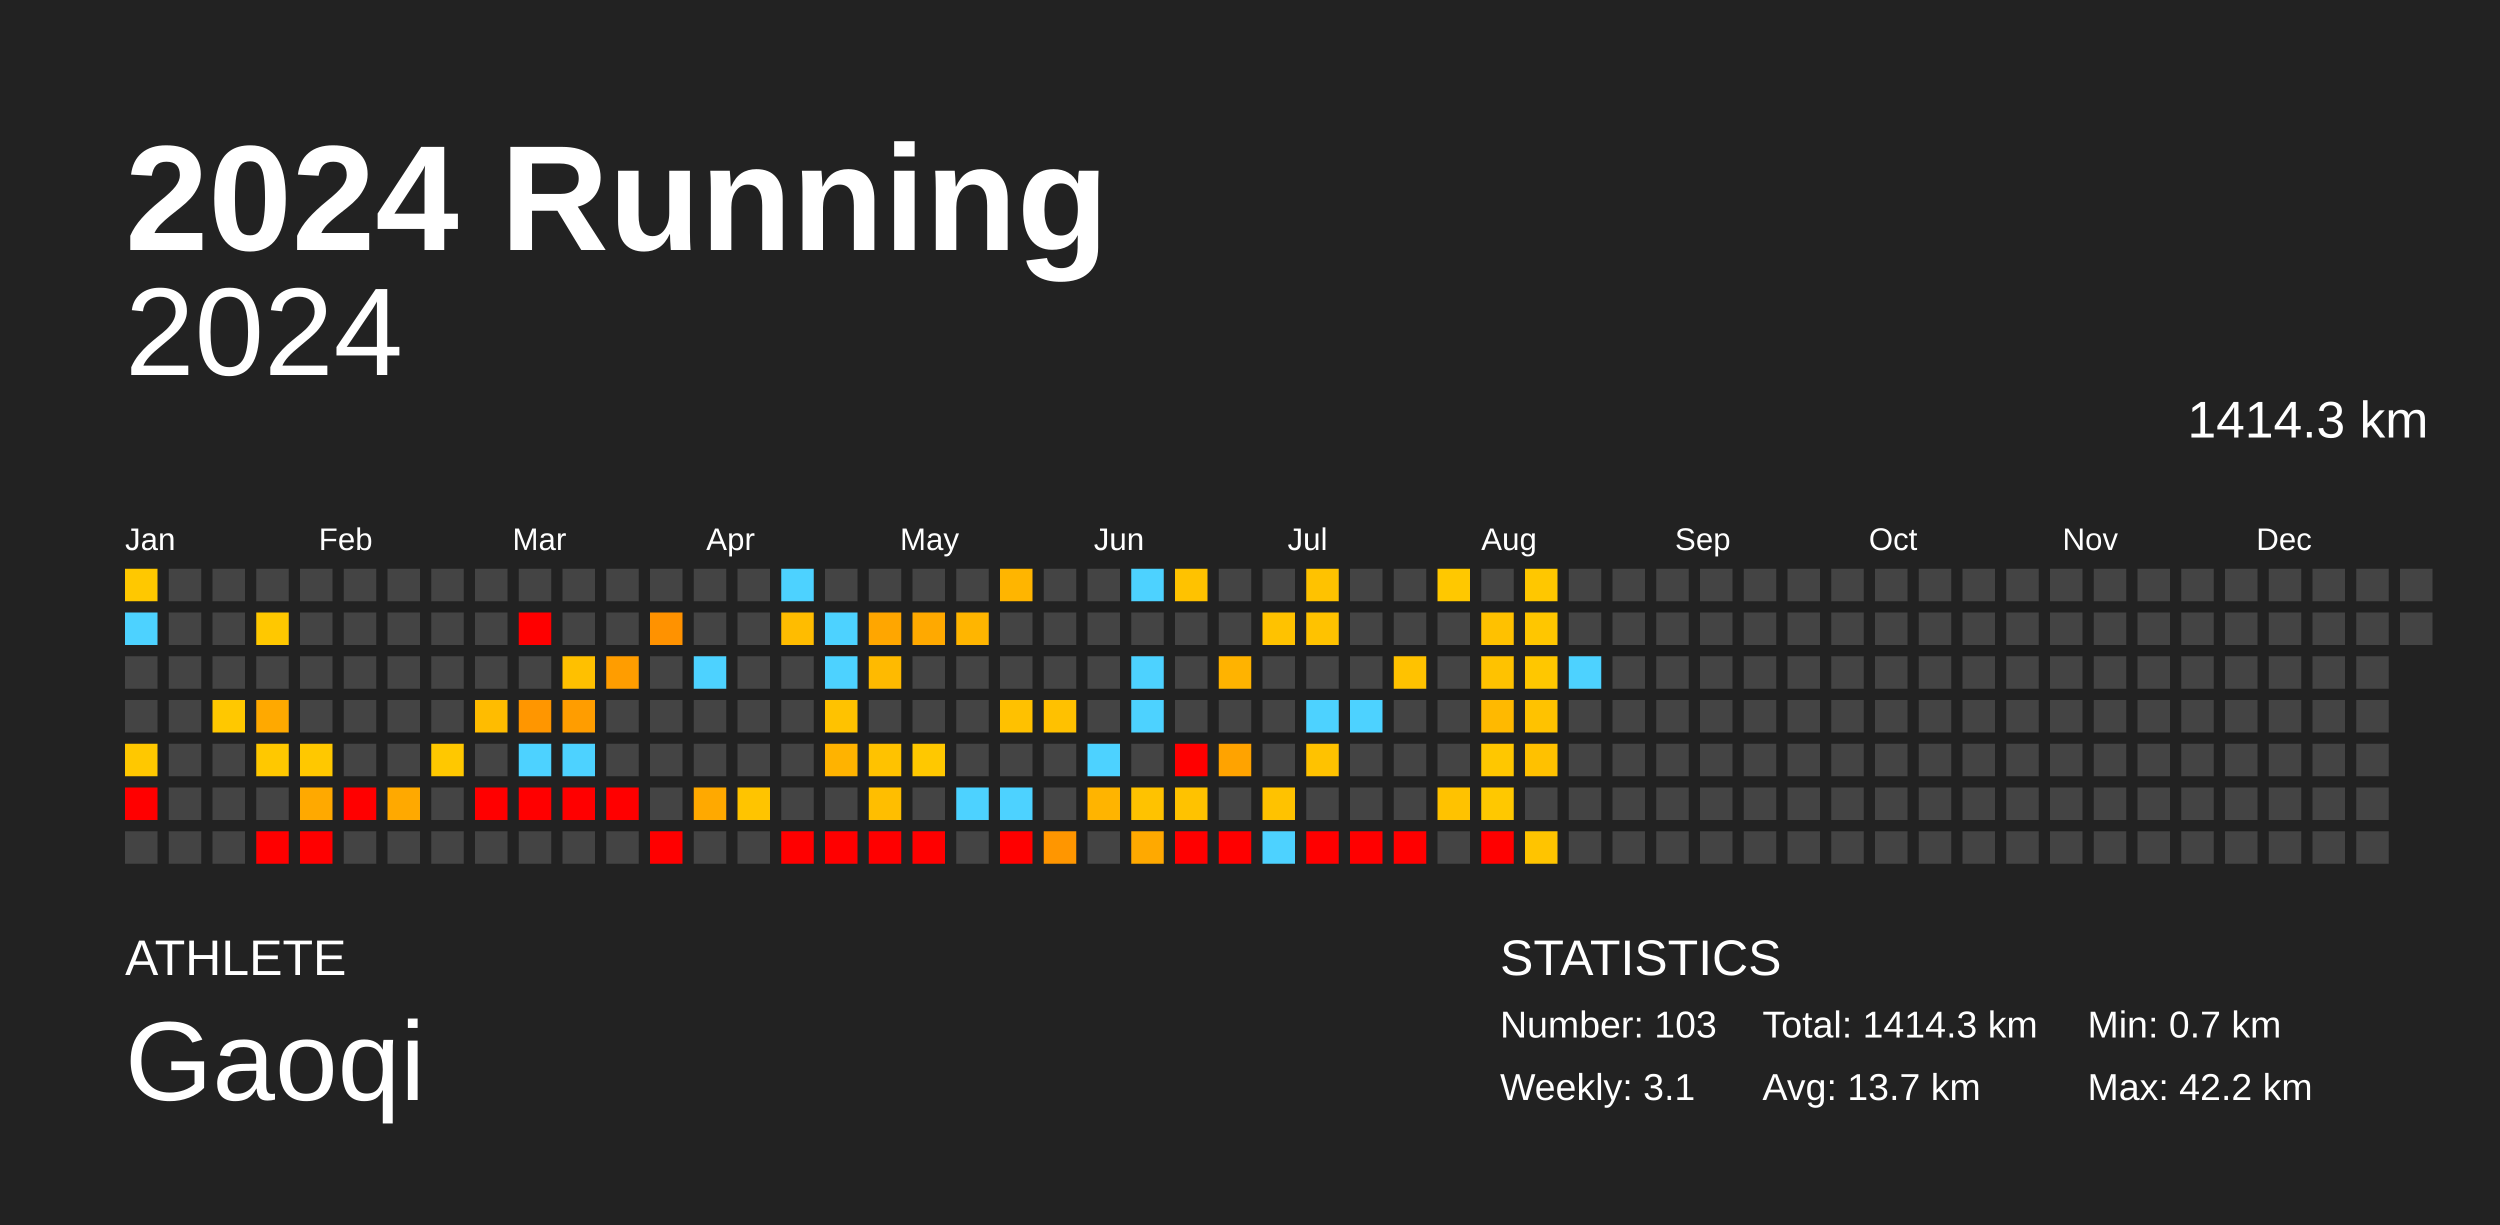
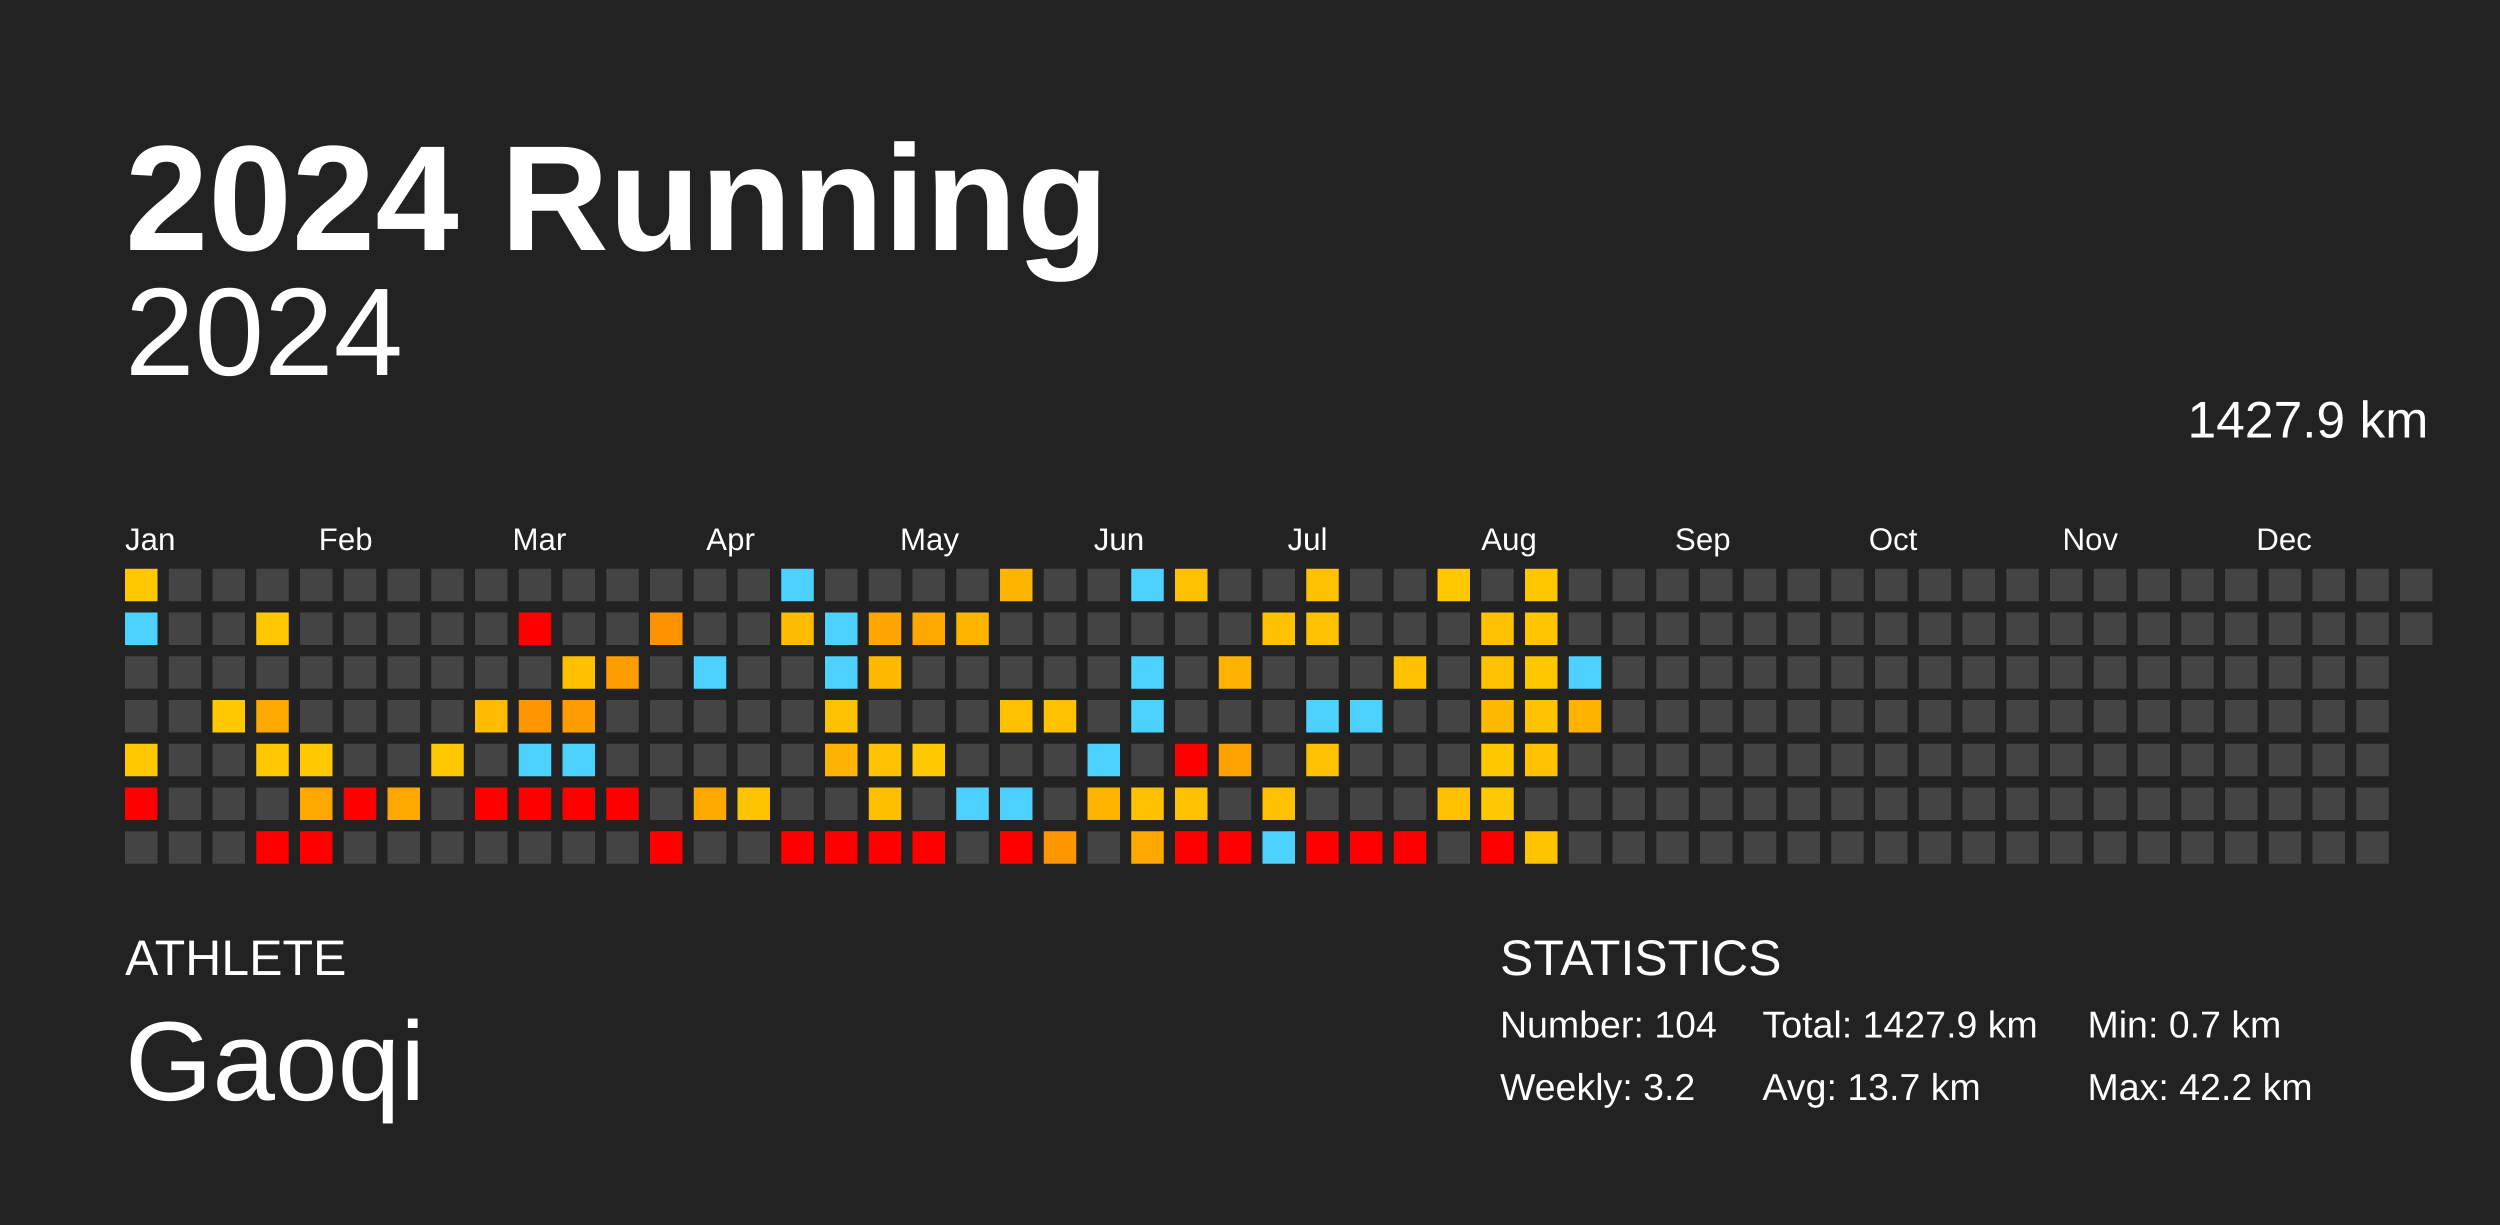
<svg xmlns="http://www.w3.org/2000/svg" baseProfile="full" height="98mm" version="1.1" viewBox="0,0,200,98" width="200mm">
  <defs />
  <rect fill="#222222" height="98" width="200" x="0" y="0" />
  <text fill="#FFFFFF" style="font-size:12px; font-family:Arial; font-weight:bold;" x="10" y="20">2024 Running</text>
  <text fill="#FFFFFF" style="font-size:4px; font-family:Arial" x="10" y="78">ATHLETE</text>
  <text fill="#FFFFFF" style="font-size:9px; font-family:Arial" x="10" y="88">Gaoqi</text>
  <text fill="#FFFFFF" style="font-size:4px; font-family:Arial" x="120" y="78">STATISTICS</text>
-   <text fill="#FFFFFF" style="font-size:3px; font-family:Arial" x="120" y="83">Number: 103</text>
-   <text fill="#FFFFFF" style="font-size:3px; font-family:Arial" x="120" y="88">Weekly: 3.1</text>
-   <text fill="#FFFFFF" style="font-size:3px; font-family:Arial" x="141" y="83">Total: 1414.3 km</text>
+   <text fill="#FFFFFF" style="font-size:3px; font-family:Arial" x="120" y="83">Number: 104</text>
+   <text fill="#FFFFFF" style="font-size:3px; font-family:Arial" x="120" y="88">Weekly: 3.2</text>
+   <text fill="#FFFFFF" style="font-size:3px; font-family:Arial" x="141" y="83">Total: 1427.9 km</text>
  <text fill="#FFFFFF" style="font-size:3px; font-family:Arial" x="141" y="88">Avg: 13.7 km</text>
  <text fill="#FFFFFF" style="font-size:3px; font-family:Arial" x="167" y="83">Min: 0.7 km</text>
  <text fill="#FFFFFF" style="font-size:3px; font-family:Arial" x="167" y="88">Max: 42.2 km</text>
  <text alignment-baseline="hanging" fill="#FFFFFF" style="font-size:10.0px; font-family:Arial;" x="10" y="30">2024</text>
-   <text alignment-baseline="hanging" fill="#FFFFFF" style="font-size:4.125px; font-family:Arial;" x="175" y="35">1414.3 km</text>
+   <text alignment-baseline="hanging" fill="#FFFFFF" style="font-size:4.125px; font-family:Arial;" x="175" y="35">1427.9 km</text>
  <text fill="#FFFFFF" style="font-size:2.5px; font-family:Arial" x="10.0" y="44">Jan</text>
  <text fill="#FFFFFF" style="font-size:2.5px; font-family:Arial" x="25.5" y="44">Feb</text>
  <text fill="#FFFFFF" style="font-size:2.5px; font-family:Arial" x="41.0" y="44">Mar</text>
  <text fill="#FFFFFF" style="font-size:2.5px; font-family:Arial" x="56.5" y="44">Apr</text>
  <text fill="#FFFFFF" style="font-size:2.5px; font-family:Arial" x="72.0" y="44">May</text>
  <text fill="#FFFFFF" style="font-size:2.5px; font-family:Arial" x="87.5" y="44">Jun</text>
  <text fill="#FFFFFF" style="font-size:2.5px; font-family:Arial" x="103.0" y="44">Jul</text>
  <text fill="#FFFFFF" style="font-size:2.5px; font-family:Arial" x="118.5" y="44">Aug</text>
  <text fill="#FFFFFF" style="font-size:2.5px; font-family:Arial" x="134.0" y="44">Sep</text>
  <text fill="#FFFFFF" style="font-size:2.5px; font-family:Arial" x="149.5" y="44">Oct</text>
  <text fill="#FFFFFF" style="font-size:2.5px; font-family:Arial" x="165.0" y="44">Nov</text>
  <text fill="#FFFFFF" style="font-size:2.5px; font-family:Arial" x="180.5" y="44">Dec</text>
  <rect fill="#ffc800" height="2.6" width="2.6" x="10.0" y="45.5" />
  <rect fill="#4dd2ff" height="2.6" width="2.6" x="10.0" y="49.0" />
  <rect fill="#444444" height="2.6" width="2.6" x="10.0" y="52.5" />
  <rect fill="#444444" height="2.6" width="2.6" x="10.0" y="56.0" />
  <rect fill="#ffc800" height="2.6" width="2.6" x="10.0" y="59.5" />
  <rect fill="red" height="2.6" width="2.6" x="10.0" y="63.0" />
  <rect fill="#444444" height="2.6" width="2.6" x="10.0" y="66.5" />
  <rect fill="#444444" height="2.6" width="2.6" x="13.5" y="45.5" />
  <rect fill="#444444" height="2.6" width="2.6" x="13.5" y="49.0" />
  <rect fill="#444444" height="2.6" width="2.6" x="13.5" y="52.5" />
  <rect fill="#444444" height="2.6" width="2.6" x="13.5" y="56.0" />
  <rect fill="#444444" height="2.6" width="2.6" x="13.5" y="59.5" />
  <rect fill="#444444" height="2.6" width="2.6" x="13.5" y="63.0" />
  <rect fill="#444444" height="2.6" width="2.6" x="13.5" y="66.5" />
  <rect fill="#444444" height="2.6" width="2.6" x="17.0" y="45.5" />
  <rect fill="#444444" height="2.6" width="2.6" x="17.0" y="49.0" />
  <rect fill="#444444" height="2.6" width="2.6" x="17.0" y="52.5" />
  <rect fill="#ffc800" height="2.6" width="2.6" x="17.0" y="56.0" />
  <rect fill="#444444" height="2.6" width="2.6" x="17.0" y="59.5" />
  <rect fill="#444444" height="2.6" width="2.6" x="17.0" y="63.0" />
  <rect fill="#444444" height="2.6" width="2.6" x="17.0" y="66.5" />
  <rect fill="#444444" height="2.6" width="2.6" x="20.5" y="45.5" />
  <rect fill="#ffc800" height="2.6" width="2.6" x="20.5" y="49.0" />
  <rect fill="#444444" height="2.6" width="2.6" x="20.5" y="52.5" />
  <rect fill="#ffa900" height="2.6" width="2.6" x="20.5" y="56.0" />
  <rect fill="#ffc800" height="2.6" width="2.6" x="20.5" y="59.5" />
  <rect fill="#444444" height="2.6" width="2.6" x="20.5" y="63.0" />
  <rect fill="red" height="2.6" width="2.6" x="20.5" y="66.5" />
  <rect fill="#444444" height="2.6" width="2.6" x="24.0" y="45.5" />
  <rect fill="#444444" height="2.6" width="2.6" x="24.0" y="49.0" />
  <rect fill="#444444" height="2.6" width="2.6" x="24.0" y="52.5" />
  <rect fill="#444444" height="2.6" width="2.6" x="24.0" y="56.0" />
  <rect fill="#ffc800" height="2.6" width="2.6" x="24.0" y="59.5" />
  <rect fill="#ffa900" height="2.6" width="2.6" x="24.0" y="63.0" />
  <rect fill="red" height="2.6" width="2.6" x="24.0" y="66.5" />
  <rect fill="#444444" height="2.6" width="2.6" x="27.5" y="45.5" />
  <rect fill="#444444" height="2.6" width="2.6" x="27.5" y="49.0" />
  <rect fill="#444444" height="2.6" width="2.6" x="27.5" y="52.5" />
  <rect fill="#444444" height="2.6" width="2.6" x="27.5" y="56.0" />
  <rect fill="#444444" height="2.6" width="2.6" x="27.5" y="59.5" />
  <rect fill="red" height="2.6" width="2.6" x="27.5" y="63.0" />
  <rect fill="#444444" height="2.6" width="2.6" x="27.5" y="66.5" />
  <rect fill="#444444" height="2.6" width="2.6" x="31.0" y="45.5" />
  <rect fill="#444444" height="2.6" width="2.6" x="31.0" y="49.0" />
  <rect fill="#444444" height="2.6" width="2.6" x="31.0" y="52.5" />
  <rect fill="#444444" height="2.6" width="2.6" x="31.0" y="56.0" />
  <rect fill="#444444" height="2.6" width="2.6" x="31.0" y="59.5" />
  <rect fill="#ffa900" height="2.6" width="2.6" x="31.0" y="63.0" />
  <rect fill="#444444" height="2.6" width="2.6" x="31.0" y="66.5" />
  <rect fill="#444444" height="2.6" width="2.6" x="34.5" y="45.5" />
  <rect fill="#444444" height="2.6" width="2.6" x="34.5" y="49.0" />
  <rect fill="#444444" height="2.6" width="2.6" x="34.5" y="52.5" />
  <rect fill="#444444" height="2.6" width="2.6" x="34.5" y="56.0" />
  <rect fill="#ffc800" height="2.6" width="2.6" x="34.5" y="59.5" />
  <rect fill="#444444" height="2.6" width="2.6" x="34.5" y="63.0" />
  <rect fill="#444444" height="2.6" width="2.6" x="34.5" y="66.5" />
  <rect fill="#444444" height="2.6" width="2.6" x="38.0" y="45.5" />
  <rect fill="#444444" height="2.6" width="2.6" x="38.0" y="49.0" />
  <rect fill="#444444" height="2.6" width="2.6" x="38.0" y="52.5" />
  <rect fill="#ffbc00" height="2.6" width="2.6" x="38.0" y="56.0" />
  <rect fill="#444444" height="2.6" width="2.6" x="38.0" y="59.5" />
  <rect fill="red" height="2.6" width="2.6" x="38.0" y="63.0" />
  <rect fill="#444444" height="2.6" width="2.6" x="38.0" y="66.5" />
  <rect fill="#444444" height="2.6" width="2.6" x="41.5" y="45.5" />
  <rect fill="red" height="2.6" width="2.6" x="41.5" y="49.0" />
  <rect fill="#444444" height="2.6" width="2.6" x="41.5" y="52.5" />
  <rect fill="#ff9600" height="2.6" width="2.6" x="41.5" y="56.0" />
  <rect fill="#4dd2ff" height="2.6" width="2.6" x="41.5" y="59.5" />
  <rect fill="red" height="2.6" width="2.6" x="41.5" y="63.0" />
  <rect fill="#444444" height="2.6" width="2.6" x="41.5" y="66.5" />
  <rect fill="#444444" height="2.6" width="2.6" x="45.0" y="45.5" />
  <rect fill="#444444" height="2.6" width="2.6" x="45.0" y="49.0" />
  <rect fill="#ffc000" height="2.6" width="2.6" x="45.0" y="52.5" />
  <rect fill="#ff9d00" height="2.6" width="2.6" x="45.0" y="56.0" />
  <rect fill="#4dd2ff" height="2.6" width="2.6" x="45.0" y="59.5" />
  <rect fill="red" height="2.6" width="2.6" x="45.0" y="63.0" />
  <rect fill="#444444" height="2.6" width="2.6" x="45.0" y="66.5" />
  <rect fill="#444444" height="2.6" width="2.6" x="48.5" y="45.5" />
  <rect fill="#444444" height="2.6" width="2.6" x="48.5" y="49.0" />
  <rect fill="#ff9d00" height="2.6" width="2.6" x="48.5" y="52.5" />
  <rect fill="#444444" height="2.6" width="2.6" x="48.5" y="56.0" />
  <rect fill="#444444" height="2.6" width="2.6" x="48.5" y="59.5" />
  <rect fill="red" height="2.6" width="2.6" x="48.5" y="63.0" />
  <rect fill="#444444" height="2.6" width="2.6" x="48.5" y="66.5" />
  <rect fill="#444444" height="2.6" width="2.6" x="52.0" y="45.5" />
  <rect fill="#ff9200" height="2.6" width="2.6" x="52.0" y="49.0" />
  <rect fill="#444444" height="2.6" width="2.6" x="52.0" y="52.5" />
  <rect fill="#444444" height="2.6" width="2.6" x="52.0" y="56.0" />
  <rect fill="#444444" height="2.6" width="2.6" x="52.0" y="59.5" />
  <rect fill="#444444" height="2.6" width="2.6" x="52.0" y="63.0" />
  <rect fill="red" height="2.6" width="2.6" x="52.0" y="66.5" />
  <rect fill="#444444" height="2.6" width="2.6" x="55.5" y="45.5" />
  <rect fill="#444444" height="2.6" width="2.6" x="55.5" y="49.0" />
  <rect fill="#4dd2ff" height="2.6" width="2.6" x="55.5" y="52.5" />
  <rect fill="#444444" height="2.6" width="2.6" x="55.5" y="56.0" />
  <rect fill="#444444" height="2.6" width="2.6" x="55.5" y="59.5" />
  <rect fill="#ffa900" height="2.6" width="2.6" x="55.5" y="63.0" />
  <rect fill="#444444" height="2.6" width="2.6" x="55.5" y="66.5" />
  <rect fill="#444444" height="2.6" width="2.6" x="59.0" y="45.5" />
  <rect fill="#444444" height="2.6" width="2.6" x="59.0" y="49.0" />
  <rect fill="#444444" height="2.6" width="2.6" x="59.0" y="52.5" />
  <rect fill="#444444" height="2.6" width="2.6" x="59.0" y="56.0" />
  <rect fill="#444444" height="2.6" width="2.6" x="59.0" y="59.5" />
  <rect fill="#ffc400" height="2.6" width="2.6" x="59.0" y="63.0" />
  <rect fill="#444444" height="2.6" width="2.6" x="59.0" y="66.5" />
  <rect fill="#4dd2ff" height="2.6" width="2.6" x="62.5" y="45.5" />
  <rect fill="#ffbc00" height="2.6" width="2.6" x="62.5" y="49.0" />
  <rect fill="#444444" height="2.6" width="2.6" x="62.5" y="52.5" />
  <rect fill="#444444" height="2.6" width="2.6" x="62.5" y="56.0" />
  <rect fill="#444444" height="2.6" width="2.6" x="62.5" y="59.5" />
  <rect fill="#444444" height="2.6" width="2.6" x="62.5" y="63.0" />
  <rect fill="red" height="2.6" width="2.6" x="62.5" y="66.5" />
  <rect fill="#444444" height="2.6" width="2.6" x="66.0" y="45.5" />
  <rect fill="#4dd2ff" height="2.6" width="2.6" x="66.0" y="49.0" />
  <rect fill="#4dd2ff" height="2.6" width="2.6" x="66.0" y="52.5" />
  <rect fill="#ffc200" height="2.6" width="2.6" x="66.0" y="56.0" />
  <rect fill="#ffb300" height="2.6" width="2.6" x="66.0" y="59.5" />
  <rect fill="#444444" height="2.6" width="2.6" x="66.0" y="63.0" />
  <rect fill="red" height="2.6" width="2.6" x="66.0" y="66.5" />
  <rect fill="#444444" height="2.6" width="2.6" x="69.5" y="45.5" />
  <rect fill="#ffa600" height="2.6" width="2.6" x="69.5" y="49.0" />
  <rect fill="#ffba00" height="2.6" width="2.6" x="69.5" y="52.5" />
  <rect fill="#444444" height="2.6" width="2.6" x="69.5" y="56.0" />
  <rect fill="#ffc200" height="2.6" width="2.6" x="69.5" y="59.5" />
  <rect fill="#ffbe00" height="2.6" width="2.6" x="69.5" y="63.0" />
  <rect fill="red" height="2.6" width="2.6" x="69.5" y="66.5" />
  <rect fill="#444444" height="2.6" width="2.6" x="73.0" y="45.5" />
  <rect fill="#ffa900" height="2.6" width="2.6" x="73.0" y="49.0" />
  <rect fill="#444444" height="2.6" width="2.6" x="73.0" y="52.5" />
  <rect fill="#444444" height="2.6" width="2.6" x="73.0" y="56.0" />
  <rect fill="#ffc800" height="2.6" width="2.6" x="73.0" y="59.5" />
  <rect fill="#444444" height="2.6" width="2.6" x="73.0" y="63.0" />
  <rect fill="red" height="2.6" width="2.6" x="73.0" y="66.5" />
  <rect fill="#444444" height="2.6" width="2.6" x="76.5" y="45.5" />
  <rect fill="#ffb500" height="2.6" width="2.6" x="76.5" y="49.0" />
  <rect fill="#444444" height="2.6" width="2.6" x="76.5" y="52.5" />
  <rect fill="#444444" height="2.6" width="2.6" x="76.5" y="56.0" />
  <rect fill="#444444" height="2.6" width="2.6" x="76.5" y="59.5" />
  <rect fill="#4dd2ff" height="2.6" width="2.6" x="76.5" y="63.0" />
  <rect fill="#444444" height="2.6" width="2.6" x="76.5" y="66.5" />
  <rect fill="#ffb500" height="2.6" width="2.6" x="80.0" y="45.5" />
  <rect fill="#444444" height="2.6" width="2.6" x="80.0" y="49.0" />
  <rect fill="#444444" height="2.6" width="2.6" x="80.0" y="52.5" />
  <rect fill="#ffc100" height="2.6" width="2.6" x="80.0" y="56.0" />
  <rect fill="#444444" height="2.6" width="2.6" x="80.0" y="59.5" />
  <rect fill="#4dd2ff" height="2.6" width="2.6" x="80.0" y="63.0" />
  <rect fill="red" height="2.6" width="2.6" x="80.0" y="66.5" />
  <rect fill="#444444" height="2.6" width="2.6" x="83.5" y="45.5" />
  <rect fill="#444444" height="2.6" width="2.6" x="83.5" y="49.0" />
  <rect fill="#444444" height="2.6" width="2.6" x="83.5" y="52.5" />
  <rect fill="#ffc100" height="2.6" width="2.6" x="83.5" y="56.0" />
  <rect fill="#444444" height="2.6" width="2.6" x="83.5" y="59.5" />
  <rect fill="#444444" height="2.6" width="2.6" x="83.5" y="63.0" />
  <rect fill="#ff9600" height="2.6" width="2.6" x="83.5" y="66.5" />
  <rect fill="#444444" height="2.6" width="2.6" x="87.0" y="45.5" />
  <rect fill="#444444" height="2.6" width="2.6" x="87.0" y="49.0" />
  <rect fill="#444444" height="2.6" width="2.6" x="87.0" y="52.5" />
  <rect fill="#444444" height="2.6" width="2.6" x="87.0" y="56.0" />
  <rect fill="#4dd2ff" height="2.6" width="2.6" x="87.0" y="59.5" />
  <rect fill="#ffb400" height="2.6" width="2.6" x="87.0" y="63.0" />
  <rect fill="#444444" height="2.6" width="2.6" x="87.0" y="66.5" />
  <rect fill="#4dd2ff" height="2.6" width="2.6" x="90.5" y="45.5" />
  <rect fill="#444444" height="2.6" width="2.6" x="90.5" y="49.0" />
  <rect fill="#4dd2ff" height="2.6" width="2.6" x="90.5" y="52.5" />
  <rect fill="#4dd2ff" height="2.6" width="2.6" x="90.5" y="56.0" />
  <rect fill="#444444" height="2.6" width="2.6" x="90.5" y="59.5" />
  <rect fill="#ffc200" height="2.6" width="2.6" x="90.5" y="63.0" />
  <rect fill="#ffa900" height="2.6" width="2.6" x="90.5" y="66.5" />
  <rect fill="#ffc200" height="2.6" width="2.6" x="94.0" y="45.5" />
  <rect fill="#444444" height="2.6" width="2.6" x="94.0" y="49.0" />
  <rect fill="#444444" height="2.6" width="2.6" x="94.0" y="52.5" />
  <rect fill="#444444" height="2.6" width="2.6" x="94.0" y="56.0" />
  <rect fill="red" height="2.6" width="2.6" x="94.0" y="59.5" />
  <rect fill="#ffc200" height="2.6" width="2.6" x="94.0" y="63.0" />
  <rect fill="red" height="2.6" width="2.6" x="94.0" y="66.5" />
  <rect fill="#444444" height="2.6" width="2.6" x="97.5" y="45.5" />
  <rect fill="#444444" height="2.6" width="2.6" x="97.5" y="49.0" />
  <rect fill="#ffb300" height="2.6" width="2.6" x="97.5" y="52.5" />
  <rect fill="#444444" height="2.6" width="2.6" x="97.5" y="56.0" />
  <rect fill="#ffa300" height="2.6" width="2.6" x="97.5" y="59.5" />
  <rect fill="#444444" height="2.6" width="2.6" x="97.5" y="63.0" />
  <rect fill="red" height="2.6" width="2.6" x="97.5" y="66.5" />
  <rect fill="#444444" height="2.6" width="2.6" x="101.0" y="45.5" />
  <rect fill="#ffc200" height="2.6" width="2.6" x="101.0" y="49.0" />
  <rect fill="#444444" height="2.6" width="2.6" x="101.0" y="52.5" />
  <rect fill="#444444" height="2.6" width="2.6" x="101.0" y="56.0" />
  <rect fill="#444444" height="2.6" width="2.6" x="101.0" y="59.5" />
  <rect fill="#ffc200" height="2.6" width="2.6" x="101.0" y="63.0" />
  <rect fill="#4dd2ff" height="2.6" width="2.6" x="101.0" y="66.5" />
  <rect fill="#ffc200" height="2.6" width="2.6" x="104.5" y="45.5" />
  <rect fill="#ffc200" height="2.6" width="2.6" x="104.5" y="49.0" />
  <rect fill="#444444" height="2.6" width="2.6" x="104.5" y="52.5" />
  <rect fill="#4dd2ff" height="2.6" width="2.6" x="104.5" y="56.0" />
  <rect fill="#ffc200" height="2.6" width="2.6" x="104.5" y="59.5" />
  <rect fill="#444444" height="2.6" width="2.6" x="104.5" y="63.0" />
  <rect fill="red" height="2.6" width="2.6" x="104.5" y="66.5" />
  <rect fill="#444444" height="2.6" width="2.6" x="108.0" y="45.5" />
  <rect fill="#444444" height="2.6" width="2.6" x="108.0" y="49.0" />
  <rect fill="#444444" height="2.6" width="2.6" x="108.0" y="52.5" />
  <rect fill="#4dd2ff" height="2.6" width="2.6" x="108.0" y="56.0" />
  <rect fill="#444444" height="2.6" width="2.6" x="108.0" y="59.5" />
  <rect fill="#444444" height="2.6" width="2.6" x="108.0" y="63.0" />
  <rect fill="red" height="2.6" width="2.6" x="108.0" y="66.5" />
  <rect fill="#444444" height="2.6" width="2.6" x="111.5" y="45.5" />
  <rect fill="#444444" height="2.6" width="2.6" x="111.5" y="49.0" />
  <rect fill="#ffc200" height="2.6" width="2.6" x="111.5" y="52.5" />
  <rect fill="#444444" height="2.6" width="2.6" x="111.5" y="56.0" />
  <rect fill="#444444" height="2.6" width="2.6" x="111.5" y="59.5" />
  <rect fill="#444444" height="2.6" width="2.6" x="111.5" y="63.0" />
  <rect fill="red" height="2.6" width="2.6" x="111.5" y="66.5" />
  <rect fill="#ffc800" height="2.6" width="2.6" x="115.0" y="45.5" />
  <rect fill="#444444" height="2.6" width="2.6" x="115.0" y="49.0" />
  <rect fill="#444444" height="2.6" width="2.6" x="115.0" y="52.5" />
  <rect fill="#444444" height="2.6" width="2.6" x="115.0" y="56.0" />
  <rect fill="#444444" height="2.6" width="2.6" x="115.0" y="59.5" />
  <rect fill="#ffc200" height="2.6" width="2.6" x="115.0" y="63.0" />
  <rect fill="#444444" height="2.6" width="2.6" x="115.0" y="66.5" />
  <rect fill="#444444" height="2.6" width="2.6" x="118.5" y="45.5" />
  <rect fill="#ffc100" height="2.6" width="2.6" x="118.5" y="49.0" />
  <rect fill="#ffc200" height="2.6" width="2.6" x="118.5" y="52.5" />
  <rect fill="#ffb900" height="2.6" width="2.6" x="118.5" y="56.0" />
  <rect fill="#ffc700" height="2.6" width="2.6" x="118.5" y="59.5" />
  <rect fill="#ffc800" height="2.6" width="2.6" x="118.5" y="63.0" />
  <rect fill="red" height="2.6" width="2.6" x="118.5" y="66.5" />
  <rect fill="#ffc700" height="2.6" width="2.6" x="122.0" y="45.5" />
  <rect fill="#ffc600" height="2.6" width="2.6" x="122.0" y="49.0" />
  <rect fill="#ffc700" height="2.6" width="2.6" x="122.0" y="52.5" />
  <rect fill="#ffc200" height="2.6" width="2.6" x="122.0" y="56.0" />
  <rect fill="#ffc100" height="2.6" width="2.6" x="122.0" y="59.5" />
  <rect fill="#444444" height="2.6" width="2.6" x="122.0" y="63.0" />
  <rect fill="#ffc400" height="2.6" width="2.6" x="122.0" y="66.5" />
  <rect fill="#444444" height="2.6" width="2.6" x="125.5" y="45.5" />
  <rect fill="#444444" height="2.6" width="2.6" x="125.5" y="49.0" />
  <rect fill="#4dd2ff" height="2.6" width="2.6" x="125.5" y="52.5" />
-   <rect fill="#444444" height="2.6" width="2.6" x="125.5" y="56.0" />
+   <rect fill="#ffb200" height="2.6" width="2.6" x="125.5" y="56.0" />
  <rect fill="#444444" height="2.6" width="2.6" x="125.5" y="59.5" />
  <rect fill="#444444" height="2.6" width="2.6" x="125.5" y="63.0" />
  <rect fill="#444444" height="2.6" width="2.6" x="125.5" y="66.5" />
  <rect fill="#444444" height="2.6" width="2.6" x="129.0" y="45.5" />
  <rect fill="#444444" height="2.6" width="2.6" x="129.0" y="49.0" />
  <rect fill="#444444" height="2.6" width="2.6" x="129.0" y="52.5" />
  <rect fill="#444444" height="2.6" width="2.6" x="129.0" y="56.0" />
  <rect fill="#444444" height="2.6" width="2.6" x="129.0" y="59.5" />
  <rect fill="#444444" height="2.6" width="2.6" x="129.0" y="63.0" />
  <rect fill="#444444" height="2.6" width="2.6" x="129.0" y="66.5" />
  <rect fill="#444444" height="2.6" width="2.6" x="132.5" y="45.5" />
  <rect fill="#444444" height="2.6" width="2.6" x="132.5" y="49.0" />
  <rect fill="#444444" height="2.6" width="2.6" x="132.5" y="52.5" />
  <rect fill="#444444" height="2.6" width="2.6" x="132.5" y="56.0" />
  <rect fill="#444444" height="2.6" width="2.6" x="132.5" y="59.5" />
  <rect fill="#444444" height="2.6" width="2.6" x="132.5" y="63.0" />
  <rect fill="#444444" height="2.6" width="2.6" x="132.5" y="66.5" />
  <rect fill="#444444" height="2.6" width="2.6" x="136.0" y="45.5" />
  <rect fill="#444444" height="2.6" width="2.6" x="136.0" y="49.0" />
  <rect fill="#444444" height="2.6" width="2.6" x="136.0" y="52.5" />
  <rect fill="#444444" height="2.6" width="2.6" x="136.0" y="56.0" />
  <rect fill="#444444" height="2.6" width="2.6" x="136.0" y="59.5" />
  <rect fill="#444444" height="2.6" width="2.6" x="136.0" y="63.0" />
  <rect fill="#444444" height="2.6" width="2.6" x="136.0" y="66.5" />
  <rect fill="#444444" height="2.6" width="2.6" x="139.5" y="45.5" />
  <rect fill="#444444" height="2.6" width="2.6" x="139.5" y="49.0" />
  <rect fill="#444444" height="2.6" width="2.6" x="139.5" y="52.5" />
  <rect fill="#444444" height="2.6" width="2.6" x="139.5" y="56.0" />
  <rect fill="#444444" height="2.6" width="2.6" x="139.5" y="59.5" />
  <rect fill="#444444" height="2.6" width="2.6" x="139.5" y="63.0" />
  <rect fill="#444444" height="2.6" width="2.6" x="139.5" y="66.5" />
  <rect fill="#444444" height="2.6" width="2.6" x="143.0" y="45.5" />
  <rect fill="#444444" height="2.6" width="2.6" x="143.0" y="49.0" />
  <rect fill="#444444" height="2.6" width="2.6" x="143.0" y="52.5" />
  <rect fill="#444444" height="2.6" width="2.6" x="143.0" y="56.0" />
  <rect fill="#444444" height="2.6" width="2.6" x="143.0" y="59.5" />
  <rect fill="#444444" height="2.6" width="2.6" x="143.0" y="63.0" />
  <rect fill="#444444" height="2.6" width="2.6" x="143.0" y="66.5" />
  <rect fill="#444444" height="2.6" width="2.6" x="146.5" y="45.5" />
  <rect fill="#444444" height="2.6" width="2.6" x="146.5" y="49.0" />
  <rect fill="#444444" height="2.6" width="2.6" x="146.5" y="52.5" />
  <rect fill="#444444" height="2.6" width="2.6" x="146.5" y="56.0" />
  <rect fill="#444444" height="2.6" width="2.6" x="146.5" y="59.5" />
  <rect fill="#444444" height="2.6" width="2.6" x="146.5" y="63.0" />
  <rect fill="#444444" height="2.6" width="2.6" x="146.5" y="66.5" />
  <rect fill="#444444" height="2.6" width="2.6" x="150.0" y="45.5" />
  <rect fill="#444444" height="2.6" width="2.6" x="150.0" y="49.0" />
  <rect fill="#444444" height="2.6" width="2.6" x="150.0" y="52.5" />
  <rect fill="#444444" height="2.6" width="2.6" x="150.0" y="56.0" />
  <rect fill="#444444" height="2.6" width="2.6" x="150.0" y="59.5" />
  <rect fill="#444444" height="2.6" width="2.6" x="150.0" y="63.0" />
  <rect fill="#444444" height="2.6" width="2.6" x="150.0" y="66.5" />
  <rect fill="#444444" height="2.6" width="2.6" x="153.5" y="45.5" />
  <rect fill="#444444" height="2.6" width="2.6" x="153.5" y="49.0" />
  <rect fill="#444444" height="2.6" width="2.6" x="153.5" y="52.5" />
  <rect fill="#444444" height="2.6" width="2.6" x="153.5" y="56.0" />
  <rect fill="#444444" height="2.6" width="2.6" x="153.5" y="59.5" />
  <rect fill="#444444" height="2.6" width="2.6" x="153.5" y="63.0" />
  <rect fill="#444444" height="2.6" width="2.6" x="153.5" y="66.5" />
  <rect fill="#444444" height="2.6" width="2.6" x="157.0" y="45.5" />
  <rect fill="#444444" height="2.6" width="2.6" x="157.0" y="49.0" />
  <rect fill="#444444" height="2.6" width="2.6" x="157.0" y="52.5" />
  <rect fill="#444444" height="2.6" width="2.6" x="157.0" y="56.0" />
  <rect fill="#444444" height="2.6" width="2.6" x="157.0" y="59.5" />
  <rect fill="#444444" height="2.6" width="2.6" x="157.0" y="63.0" />
  <rect fill="#444444" height="2.6" width="2.6" x="157.0" y="66.5" />
  <rect fill="#444444" height="2.6" width="2.6" x="160.5" y="45.5" />
  <rect fill="#444444" height="2.6" width="2.6" x="160.5" y="49.0" />
  <rect fill="#444444" height="2.6" width="2.6" x="160.5" y="52.5" />
  <rect fill="#444444" height="2.6" width="2.6" x="160.5" y="56.0" />
  <rect fill="#444444" height="2.6" width="2.6" x="160.5" y="59.5" />
  <rect fill="#444444" height="2.6" width="2.6" x="160.5" y="63.0" />
  <rect fill="#444444" height="2.6" width="2.6" x="160.5" y="66.5" />
  <rect fill="#444444" height="2.6" width="2.6" x="164.0" y="45.5" />
  <rect fill="#444444" height="2.6" width="2.6" x="164.0" y="49.0" />
  <rect fill="#444444" height="2.6" width="2.6" x="164.0" y="52.5" />
  <rect fill="#444444" height="2.6" width="2.6" x="164.0" y="56.0" />
  <rect fill="#444444" height="2.6" width="2.6" x="164.0" y="59.5" />
  <rect fill="#444444" height="2.6" width="2.6" x="164.0" y="63.0" />
  <rect fill="#444444" height="2.6" width="2.6" x="164.0" y="66.5" />
  <rect fill="#444444" height="2.6" width="2.6" x="167.5" y="45.5" />
  <rect fill="#444444" height="2.6" width="2.6" x="167.5" y="49.0" />
  <rect fill="#444444" height="2.6" width="2.6" x="167.5" y="52.5" />
  <rect fill="#444444" height="2.6" width="2.6" x="167.5" y="56.0" />
  <rect fill="#444444" height="2.6" width="2.6" x="167.5" y="59.5" />
  <rect fill="#444444" height="2.6" width="2.6" x="167.5" y="63.0" />
  <rect fill="#444444" height="2.6" width="2.6" x="167.5" y="66.5" />
  <rect fill="#444444" height="2.6" width="2.6" x="171.0" y="45.5" />
  <rect fill="#444444" height="2.6" width="2.6" x="171.0" y="49.0" />
  <rect fill="#444444" height="2.6" width="2.6" x="171.0" y="52.5" />
  <rect fill="#444444" height="2.6" width="2.6" x="171.0" y="56.0" />
  <rect fill="#444444" height="2.6" width="2.6" x="171.0" y="59.5" />
  <rect fill="#444444" height="2.6" width="2.6" x="171.0" y="63.0" />
  <rect fill="#444444" height="2.6" width="2.6" x="171.0" y="66.5" />
  <rect fill="#444444" height="2.6" width="2.6" x="174.5" y="45.5" />
  <rect fill="#444444" height="2.6" width="2.6" x="174.5" y="49.0" />
  <rect fill="#444444" height="2.6" width="2.6" x="174.5" y="52.5" />
  <rect fill="#444444" height="2.6" width="2.6" x="174.5" y="56.0" />
  <rect fill="#444444" height="2.6" width="2.6" x="174.5" y="59.5" />
  <rect fill="#444444" height="2.6" width="2.6" x="174.5" y="63.0" />
  <rect fill="#444444" height="2.6" width="2.6" x="174.5" y="66.5" />
  <rect fill="#444444" height="2.6" width="2.6" x="178.0" y="45.5" />
  <rect fill="#444444" height="2.6" width="2.6" x="178.0" y="49.0" />
  <rect fill="#444444" height="2.6" width="2.6" x="178.0" y="52.5" />
  <rect fill="#444444" height="2.6" width="2.6" x="178.0" y="56.0" />
  <rect fill="#444444" height="2.6" width="2.6" x="178.0" y="59.5" />
  <rect fill="#444444" height="2.6" width="2.6" x="178.0" y="63.0" />
  <rect fill="#444444" height="2.6" width="2.6" x="178.0" y="66.5" />
  <rect fill="#444444" height="2.6" width="2.6" x="181.5" y="45.5" />
  <rect fill="#444444" height="2.6" width="2.6" x="181.5" y="49.0" />
  <rect fill="#444444" height="2.6" width="2.6" x="181.5" y="52.5" />
  <rect fill="#444444" height="2.6" width="2.6" x="181.5" y="56.0" />
  <rect fill="#444444" height="2.6" width="2.6" x="181.5" y="59.5" />
  <rect fill="#444444" height="2.6" width="2.6" x="181.5" y="63.0" />
  <rect fill="#444444" height="2.6" width="2.6" x="181.5" y="66.5" />
  <rect fill="#444444" height="2.6" width="2.6" x="185.0" y="45.5" />
  <rect fill="#444444" height="2.6" width="2.6" x="185.0" y="49.0" />
  <rect fill="#444444" height="2.6" width="2.6" x="185.0" y="52.5" />
  <rect fill="#444444" height="2.6" width="2.6" x="185.0" y="56.0" />
  <rect fill="#444444" height="2.6" width="2.6" x="185.0" y="59.5" />
  <rect fill="#444444" height="2.6" width="2.6" x="185.0" y="63.0" />
  <rect fill="#444444" height="2.6" width="2.6" x="185.0" y="66.5" />
  <rect fill="#444444" height="2.6" width="2.6" x="188.5" y="45.5" />
  <rect fill="#444444" height="2.6" width="2.6" x="188.5" y="49.0" />
  <rect fill="#444444" height="2.6" width="2.6" x="188.5" y="52.5" />
  <rect fill="#444444" height="2.6" width="2.6" x="188.5" y="56.0" />
  <rect fill="#444444" height="2.6" width="2.6" x="188.5" y="59.5" />
  <rect fill="#444444" height="2.6" width="2.6" x="188.5" y="63.0" />
  <rect fill="#444444" height="2.6" width="2.6" x="188.5" y="66.5" />
  <rect fill="#444444" height="2.6" width="2.6" x="192.0" y="45.5" />
  <rect fill="#444444" height="2.6" width="2.6" x="192.0" y="49.0" />
</svg>
